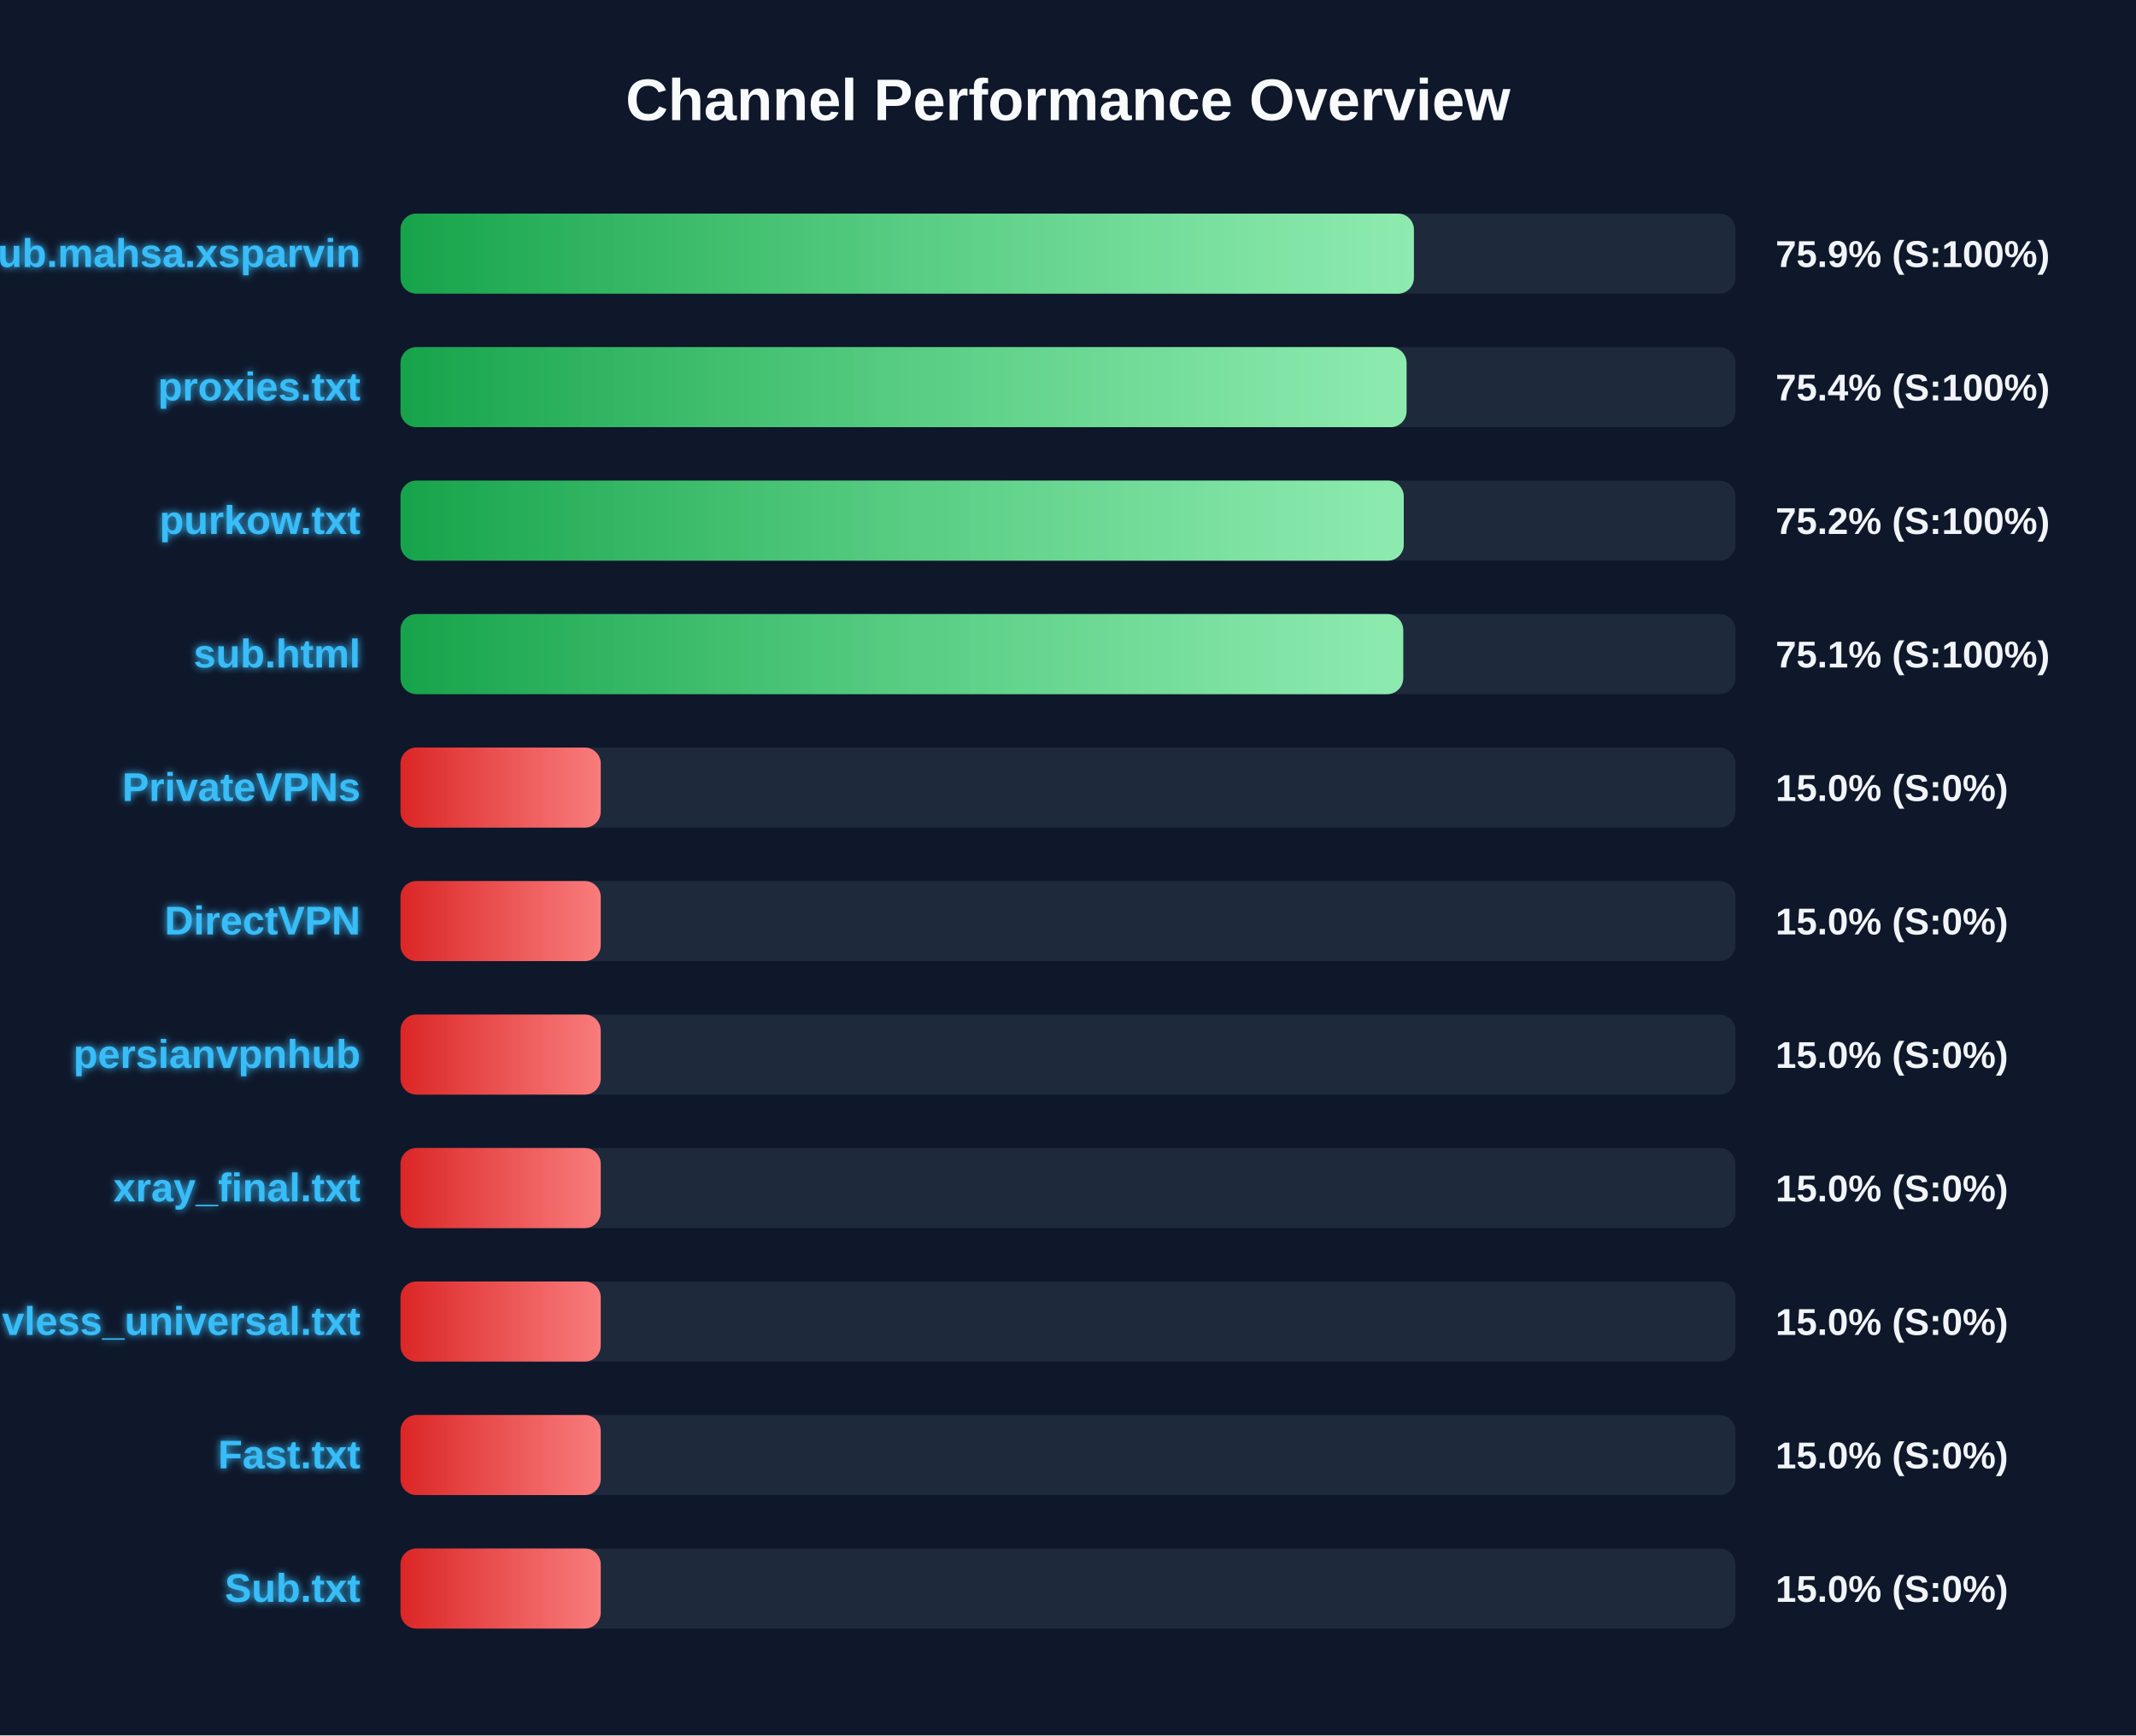
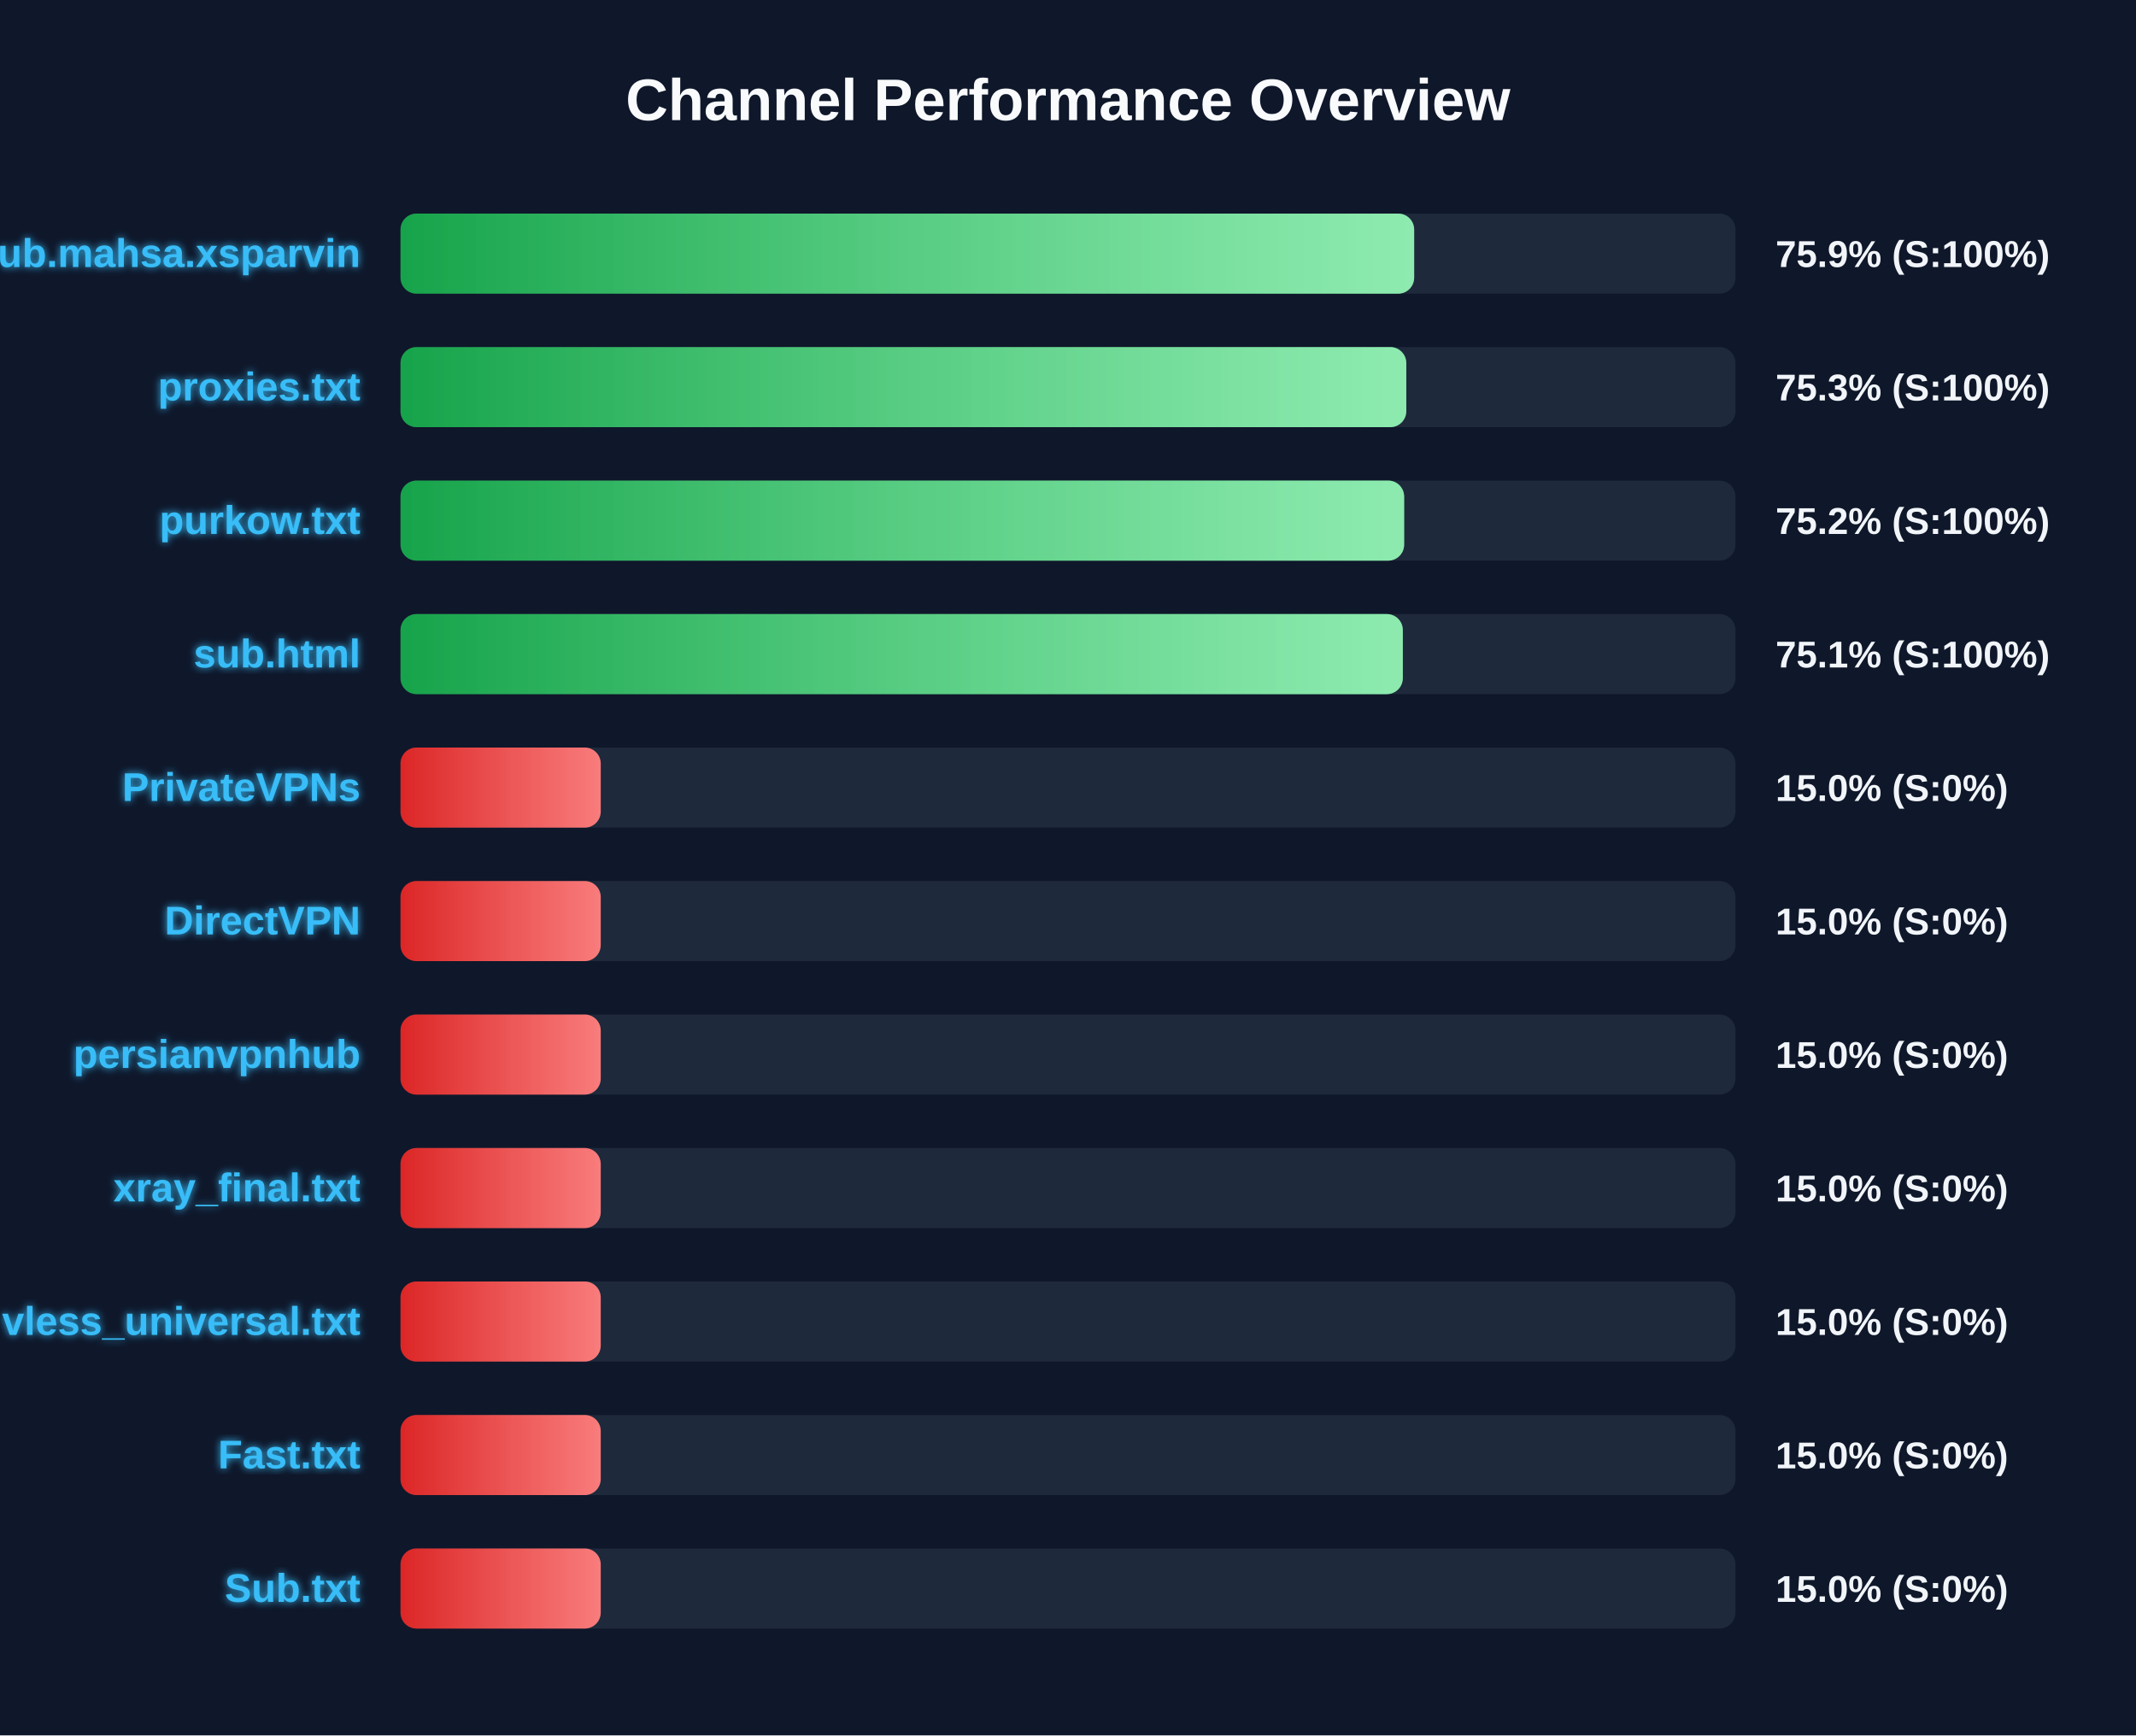
<svg xmlns="http://www.w3.org/2000/svg" width="800" height="650" version="1.1">
  <defs>
    <linearGradient id="grad-green" x1="0%" y1="0%" x2="100%" y2="0%">
      <stop offset="0%" stop-color="#16a34a" />
      <stop offset="100%" stop-color="#4ade80" />
    </linearGradient>
    <linearGradient id="grad-yellow" x1="0%" y1="0%" x2="100%" y2="0%">
      <stop offset="0%" stop-color="#ca8a04" />
      <stop offset="100%" stop-color="#fde047" />
    </linearGradient>
    <linearGradient id="grad-red" x1="0%" y1="0%" x2="100%" y2="0%">
      <stop offset="0%" stop-color="#dc2626" />
      <stop offset="100%" stop-color="#f87171" />
    </linearGradient>
    <linearGradient id="shimmer" x1="0%" y1="0%" x2="100%" y2="0%">
      <stop offset="0%" stop-color="rgba(255,255,255,0)" />
      <stop offset="50%" stop-color="rgba(255,255,255,0.4)" />
      <stop offset="100%" stop-color="rgba(255,255,255,0)" />
    </linearGradient>
    <filter id="glow" x="-20%" y="-20%" width="140%" height="140%">
      <feGaussianBlur stdDeviation="1.5" result="blur" />
      <feComposite in="SourceGraphic" in2="blur" operator="over" />
    </filter>
  </defs>
  <style>
        .bg-rect { fill: #0f172a; }
        .title { font: bold 22px 'Segoe UI', Arial, sans-serif; fill: #f8fafc; }
        .row { font: bold 15px 'Segoe UI', Arial, sans-serif; fill: #38bdf8; filter: url(#glow); }
        .score { font: bold 14px 'Segoe UI', Arial, sans-serif; fill: #f1f5f9; }
        @keyframes shimmer-anim {
            0% { transform: translateX(-100%); }
            100% { transform: translateX(200%); }
        }
        .shimmer-rect {
            animation: shimmer-anim 2.5s infinite linear;
        }
    </style>
  <rect width="100%" height="100%" class="bg-rect" />
  <text x="400" y="45" text-anchor="middle" class="title">Channel Performance Overview</text>
  <rect x="150" y="80" width="500" height="30" fill="#1e293b" rx="6" />
  <clipPath id="clip-0">
-     <rect x="150" y="80" width="379.55" height="30" rx="6" />
+     <rect x="150" y="80" width="379.65" height="30" rx="6" />
  </clipPath>
-   <rect x="150" y="80" width="379.55" height="30" fill="url(#grad-green)" rx="6" />
+   <rect x="150" y="80" width="379.65" height="30" fill="url(#grad-green)" rx="6" />
  <g clip-path="url(#clip-0)">
    <rect x="150" y="80" width="100%" height="30" fill="url(#shimmer)" class="shimmer-rect" />
  </g>
  <text x="135" y="100" text-anchor="end" class="row">Sub.mahsa.xsparvin</text>
  <text x="665" y="100" text-anchor="start" class="score">75.9% (S:100%)</text>
  <rect x="150" y="130" width="500" height="30" fill="#1e293b" rx="6" />
  <clipPath id="clip-1">
-     <rect x="150" y="130" width="376.8" height="30" rx="6" />
+     <rect x="150" y="130" width="376.7" height="30" rx="6" />
  </clipPath>
-   <rect x="150" y="130" width="376.8" height="30" fill="url(#grad-green)" rx="6" />
+   <rect x="150" y="130" width="376.7" height="30" fill="url(#grad-green)" rx="6" />
  <g clip-path="url(#clip-1)">
    <rect x="150" y="130" width="100%" height="30" fill="url(#shimmer)" class="shimmer-rect" />
  </g>
  <text x="135" y="150" text-anchor="end" class="row">proxies.txt</text>
-   <text x="665" y="150" text-anchor="start" class="score">75.4% (S:100%)</text>
+   <text x="665" y="150" text-anchor="start" class="score">75.3% (S:100%)</text>
  <rect x="150" y="180" width="500" height="30" fill="#1e293b" rx="6" />
  <clipPath id="clip-2">
-     <rect x="150" y="180" width="375.75" height="30" rx="6" />
+     <rect x="150" y="180" width="375.9" height="30" rx="6" />
  </clipPath>
-   <rect x="150" y="180" width="375.75" height="30" fill="url(#grad-green)" rx="6" />
+   <rect x="150" y="180" width="375.9" height="30" fill="url(#grad-green)" rx="6" />
  <g clip-path="url(#clip-2)">
    <rect x="150" y="180" width="100%" height="30" fill="url(#shimmer)" class="shimmer-rect" />
  </g>
  <text x="135" y="200" text-anchor="end" class="row">purkow.txt</text>
  <text x="665" y="200" text-anchor="start" class="score">75.2% (S:100%)</text>
  <rect x="150" y="230" width="500" height="30" fill="#1e293b" rx="6" />
  <clipPath id="clip-3">
-     <rect x="150" y="230" width="375.55" height="30" rx="6" />
+     <rect x="150" y="230" width="375.4" height="30" rx="6" />
  </clipPath>
-   <rect x="150" y="230" width="375.55" height="30" fill="url(#grad-green)" rx="6" />
+   <rect x="150" y="230" width="375.4" height="30" fill="url(#grad-green)" rx="6" />
  <g clip-path="url(#clip-3)">
    <rect x="150" y="230" width="100%" height="30" fill="url(#shimmer)" class="shimmer-rect" />
  </g>
  <text x="135" y="250" text-anchor="end" class="row">sub.html</text>
  <text x="665" y="250" text-anchor="start" class="score">75.1% (S:100%)</text>
  <rect x="150" y="280" width="500" height="30" fill="#1e293b" rx="6" />
  <clipPath id="clip-4">
    <rect x="150" y="280" width="75.0" height="30" rx="6" />
  </clipPath>
  <rect x="150" y="280" width="75.0" height="30" fill="url(#grad-red)" rx="6" />
  <g clip-path="url(#clip-4)">
    <rect x="150" y="280" width="100%" height="30" fill="url(#shimmer)" class="shimmer-rect" />
  </g>
  <text x="135" y="300" text-anchor="end" class="row">PrivateVPNs</text>
  <text x="665" y="300" text-anchor="start" class="score">15.0% (S:0%)</text>
  <rect x="150" y="330" width="500" height="30" fill="#1e293b" rx="6" />
  <clipPath id="clip-5">
    <rect x="150" y="330" width="75.0" height="30" rx="6" />
  </clipPath>
  <rect x="150" y="330" width="75.0" height="30" fill="url(#grad-red)" rx="6" />
  <g clip-path="url(#clip-5)">
    <rect x="150" y="330" width="100%" height="30" fill="url(#shimmer)" class="shimmer-rect" />
  </g>
  <text x="135" y="350" text-anchor="end" class="row">DirectVPN</text>
  <text x="665" y="350" text-anchor="start" class="score">15.0% (S:0%)</text>
  <rect x="150" y="380" width="500" height="30" fill="#1e293b" rx="6" />
  <clipPath id="clip-6">
    <rect x="150" y="380" width="75.0" height="30" rx="6" />
  </clipPath>
  <rect x="150" y="380" width="75.0" height="30" fill="url(#grad-red)" rx="6" />
  <g clip-path="url(#clip-6)">
    <rect x="150" y="380" width="100%" height="30" fill="url(#shimmer)" class="shimmer-rect" />
  </g>
  <text x="135" y="400" text-anchor="end" class="row">persianvpnhub</text>
  <text x="665" y="400" text-anchor="start" class="score">15.0% (S:0%)</text>
  <rect x="150" y="430" width="500" height="30" fill="#1e293b" rx="6" />
  <clipPath id="clip-7">
    <rect x="150" y="430" width="75.0" height="30" rx="6" />
  </clipPath>
  <rect x="150" y="430" width="75.0" height="30" fill="url(#grad-red)" rx="6" />
  <g clip-path="url(#clip-7)">
    <rect x="150" y="430" width="100%" height="30" fill="url(#shimmer)" class="shimmer-rect" />
  </g>
  <text x="135" y="450" text-anchor="end" class="row">xray_final.txt</text>
  <text x="665" y="450" text-anchor="start" class="score">15.0% (S:0%)</text>
  <rect x="150" y="480" width="500" height="30" fill="#1e293b" rx="6" />
  <clipPath id="clip-8">
    <rect x="150" y="480" width="75.0" height="30" rx="6" />
  </clipPath>
  <rect x="150" y="480" width="75.0" height="30" fill="url(#grad-red)" rx="6" />
  <g clip-path="url(#clip-8)">
    <rect x="150" y="480" width="100%" height="30" fill="url(#shimmer)" class="shimmer-rect" />
  </g>
  <text x="135" y="500" text-anchor="end" class="row">vless_universal.txt</text>
  <text x="665" y="500" text-anchor="start" class="score">15.0% (S:0%)</text>
  <rect x="150" y="530" width="500" height="30" fill="#1e293b" rx="6" />
  <clipPath id="clip-9">
    <rect x="150" y="530" width="75.0" height="30" rx="6" />
  </clipPath>
  <rect x="150" y="530" width="75.0" height="30" fill="url(#grad-red)" rx="6" />
  <g clip-path="url(#clip-9)">
    <rect x="150" y="530" width="100%" height="30" fill="url(#shimmer)" class="shimmer-rect" />
  </g>
  <text x="135" y="550" text-anchor="end" class="row">Fast.txt</text>
  <text x="665" y="550" text-anchor="start" class="score">15.0% (S:0%)</text>
  <rect x="150" y="580" width="500" height="30" fill="#1e293b" rx="6" />
  <clipPath id="clip-10">
    <rect x="150" y="580" width="75.0" height="30" rx="6" />
  </clipPath>
  <rect x="150" y="580" width="75.0" height="30" fill="url(#grad-red)" rx="6" />
  <g clip-path="url(#clip-10)">
    <rect x="150" y="580" width="100%" height="30" fill="url(#shimmer)" class="shimmer-rect" />
  </g>
  <text x="135" y="600" text-anchor="end" class="row">Sub.txt</text>
  <text x="665" y="600" text-anchor="start" class="score">15.0% (S:0%)</text>
</svg>
